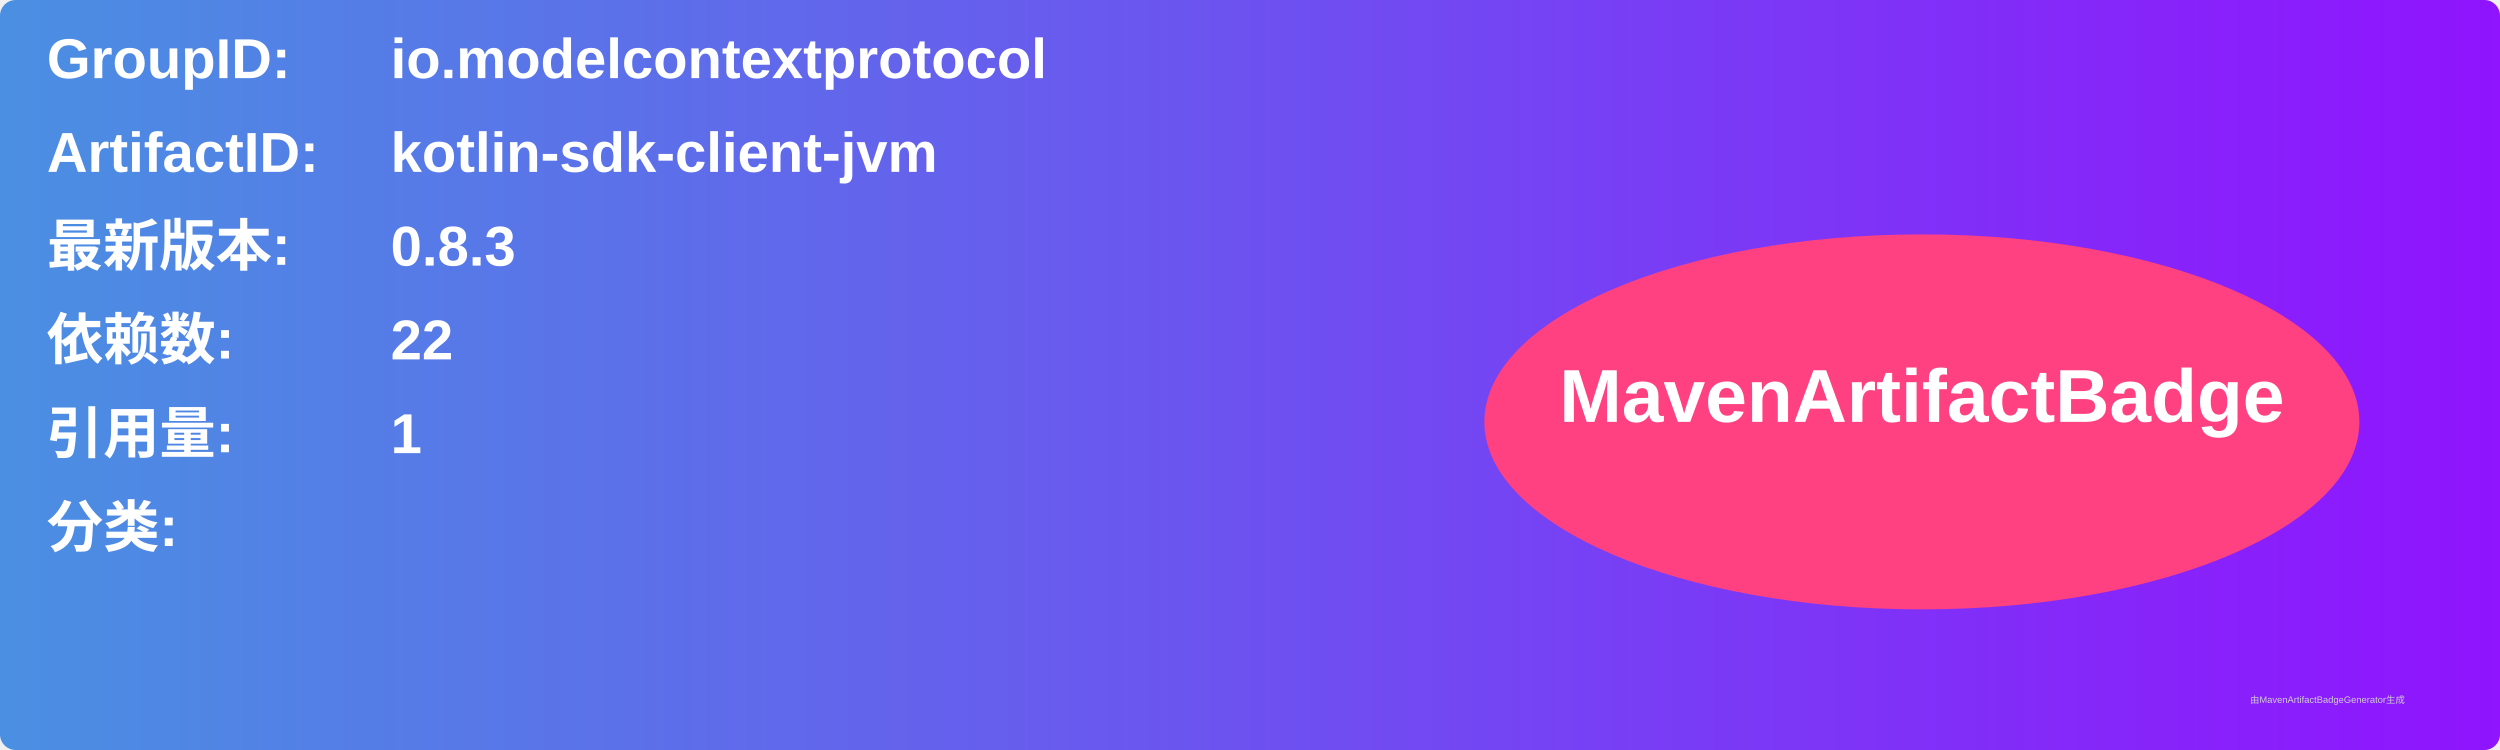
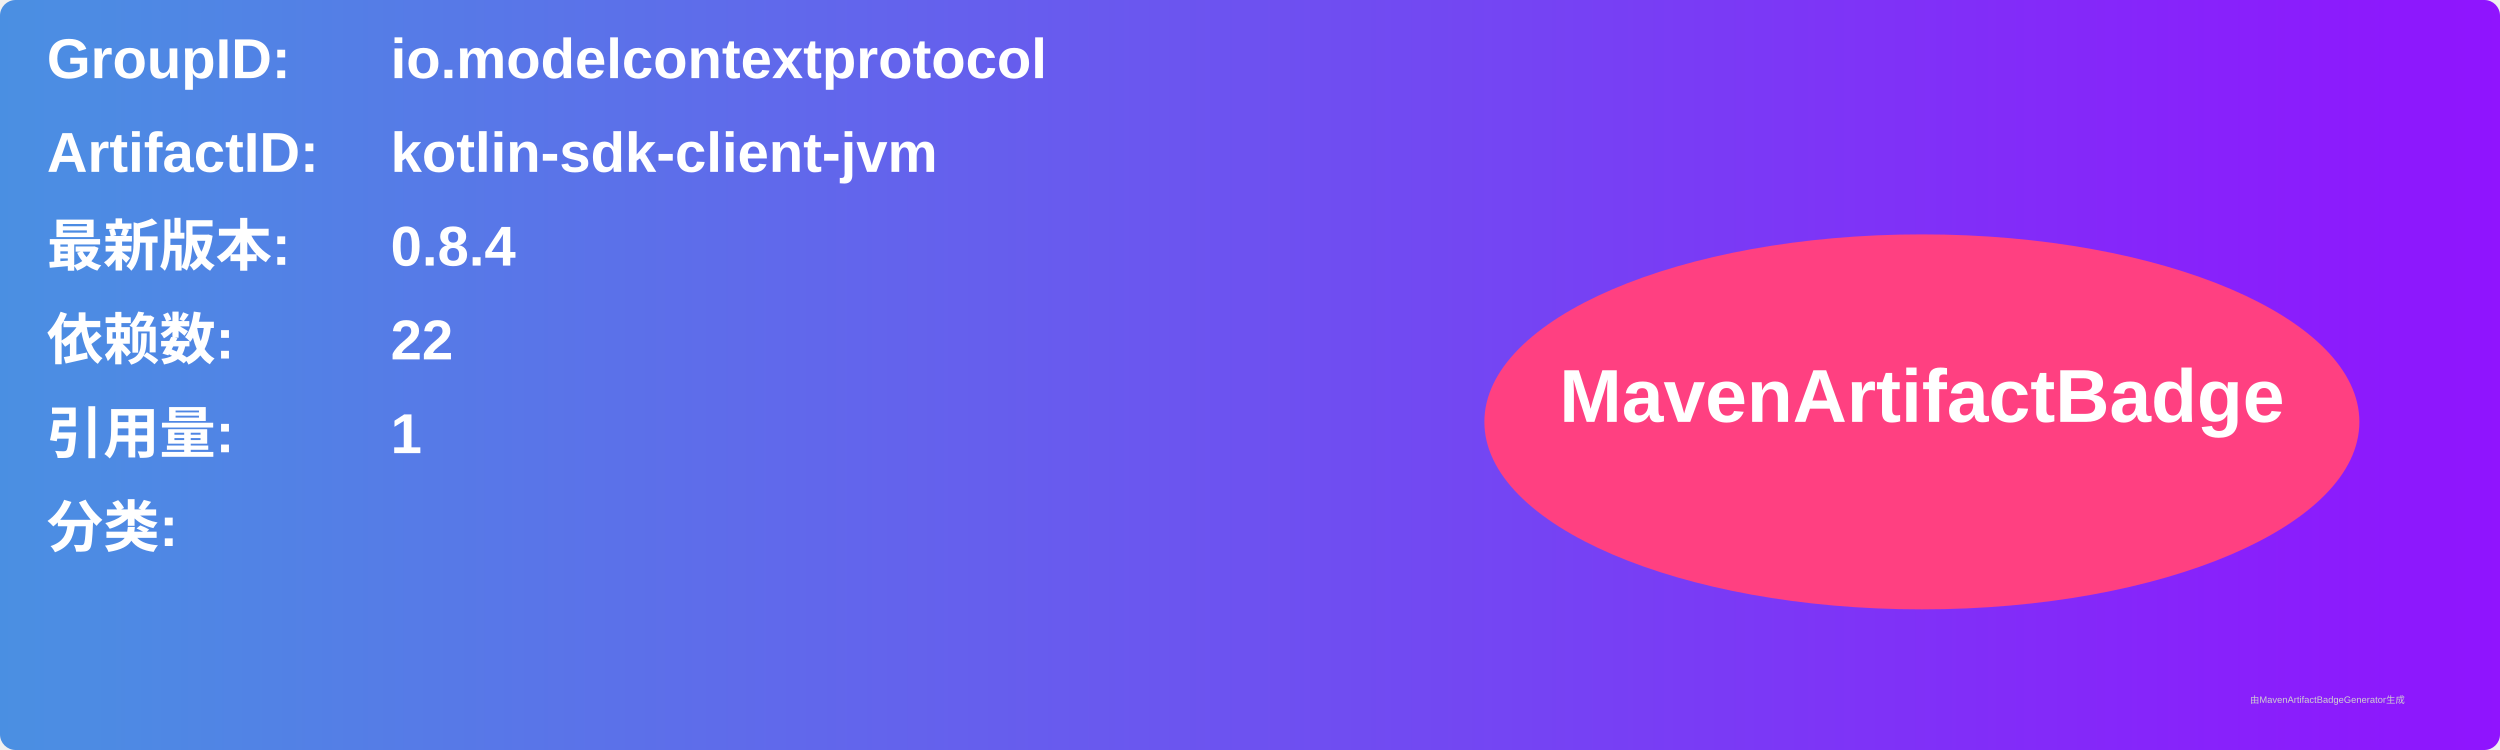
<svg xmlns="http://www.w3.org/2000/svg" width="800" height="240" viewBox="0 0 800 240">
  <linearGradient id="grad" x1="0%" y1="0%" x2="100%" y2="0%">
    <stop offset="0%" stop-color="#4a90e2" />
    <stop offset="100%" stop-color="#9013fe" />
  </linearGradient>
  <rect width="100%" height="100%" rx="5" ry="5" fill="url(#grad)" />
  <g transform="translate(15, 15)">
    <text x="0" y="10" font-family="Arial" font-size="18" fill="white" font-weight="bold" width="260">GroupID:</text>
    <text x="110" y="10" font-family="Arial" font-size="18" fill="white" font-weight="bold" width="460">io.modelcontextprotocol</text>
    <text x="0" y="40" font-family="Arial" font-size="18" fill="white" font-weight="bold" width="260">ArtifactID:</text>
    <text x="110" y="40" font-family="Arial" font-size="18" fill="white" font-weight="bold" width="460">kotlin-sdk-client-jvm</text>
    <text x="0" y="70" font-family="Arial" font-size="18" fill="white" font-weight="bold">最新版本:</text>
    <text x="110" y="70" font-family="Arial" font-size="18" fill="white" font-weight="bold">
-       <tspan font-weight="bold">0.8.3</tspan>
+       <tspan font-weight="bold">0.8.4</tspan>
    </text>
    <text x="0" y="100" font-family="Arial" font-size="18" fill="white" font-weight="bold">依赖数: </text>
    <text x="110" y="100" font-family="Arial" font-size="18" fill="white">
      <tspan font-weight="bold">22</tspan>
    </text>
    <text x="0" y="130" font-family="Arial" font-size="18" fill="white" font-weight="bold">引用量: </text>
    <text x="110" y="130" font-family="Arial" font-size="18" fill="white">
      <tspan font-weight="bold">1</tspan>
    </text>
    <text x="0" y="160" font-family="Arial" font-size="18" fill="white" font-weight="bold">分类:</text>
    <text x="10" y="190" font-family="Arial" font-size="10" fill="white">
      <tspan font-weight="bold" />
    </text>
    <ellipse cx="600" cy="120" rx="140" ry="60" fill="#ff4081" />
    <text x="600" y="120" text-anchor="middle" font-family="Arial" font-size="24" fill="white" font-weight="bold">MavenArtifactBadge</text>
  </g>
  <text x="720" y="225" font-family="Arial" font-size="3" fill="#d0d0d0">由MavenArtifactBadgeGenerator生成</text>
</svg>
